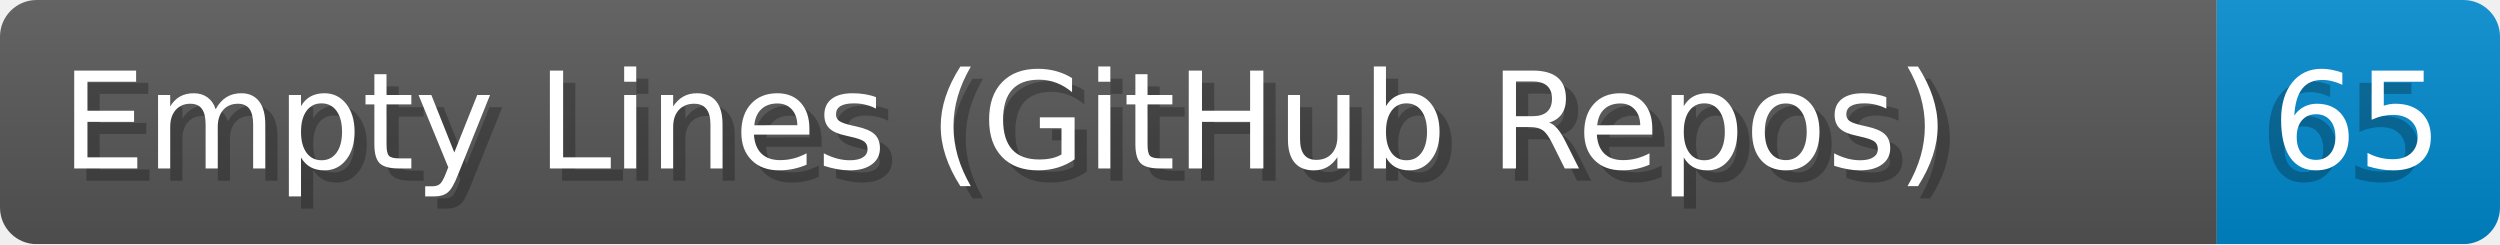
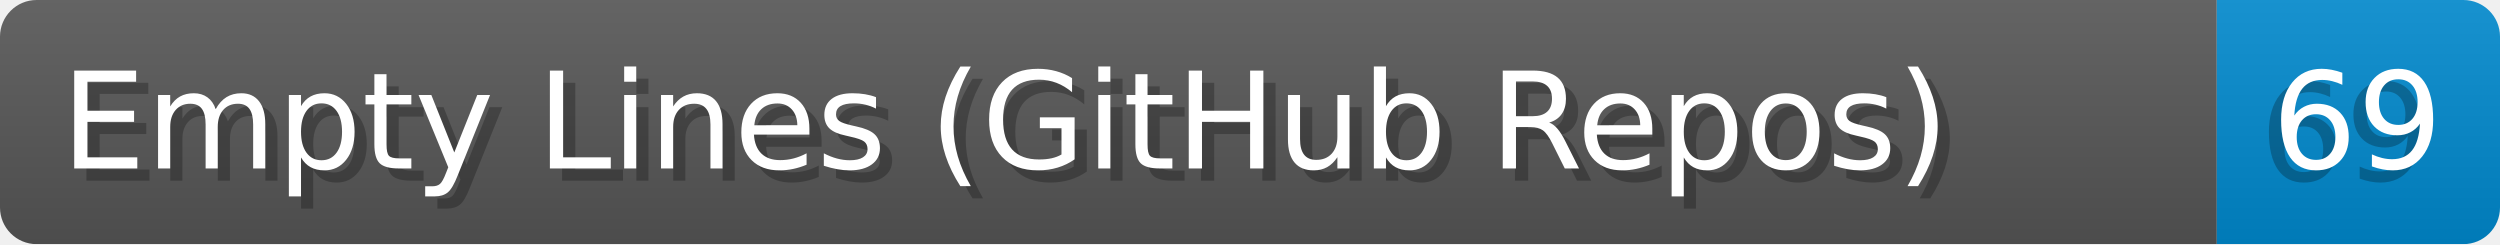
- <svg xmlns="http://www.w3.org/2000/svg" width="204.8" height="20" viewBox="0 0 2048.0 200" role="img" aria-label="Empty Lines (GitHub Repos): 65">
+ <svg xmlns="http://www.w3.org/2000/svg" width="204.8" height="20" viewBox="0 0 2048.0 200" role="img" aria-label="Empty Lines (GitHub Repos): 69">
  <linearGradient id="a" x2="0" y2="100%">
    <stop offset="0" stop-opacity=".1" stop-color="#EEE" />
    <stop offset="1" stop-opacity=".1" />
  </linearGradient>
  <mask id="m">
    <rect width="2048.0" height="200" rx="30" fill="#FFF" />
  </mask>
  <g mask="url(#m)">
    <rect width="1816.0" height="200" fill="#555" />
    <rect width="232.0" height="200" fill="#08C" x="1816.0" />
    <rect width="2048.0" height="200" fill="url(#a)" />
  </g>
  <g aria-hidden="true" fill="#fff" text-anchor="start" font-family="Verdana,DejaVu Sans,sans-serif" font-size="110">
    <text x="60" y="148" textLength="1716.0" fill="#000" opacity="0.25">Empty Lines (GitHub Repos)</text>
    <text x="50" y="138" textLength="1716.0">Empty Lines (GitHub Repos)</text>
-     <text x="1851.0" y="148" textLength="132.0" fill="#000" opacity="0.25">65</text>
-     <text x="1861.0" y="138" textLength="132.0">65</text>
+     <text x="1851.0" y="148" textLength="132.0" fill="#000" opacity="0.25">69</text>
+     <text x="1861.0" y="138" textLength="132.0">69</text>
  </g>
</svg>
